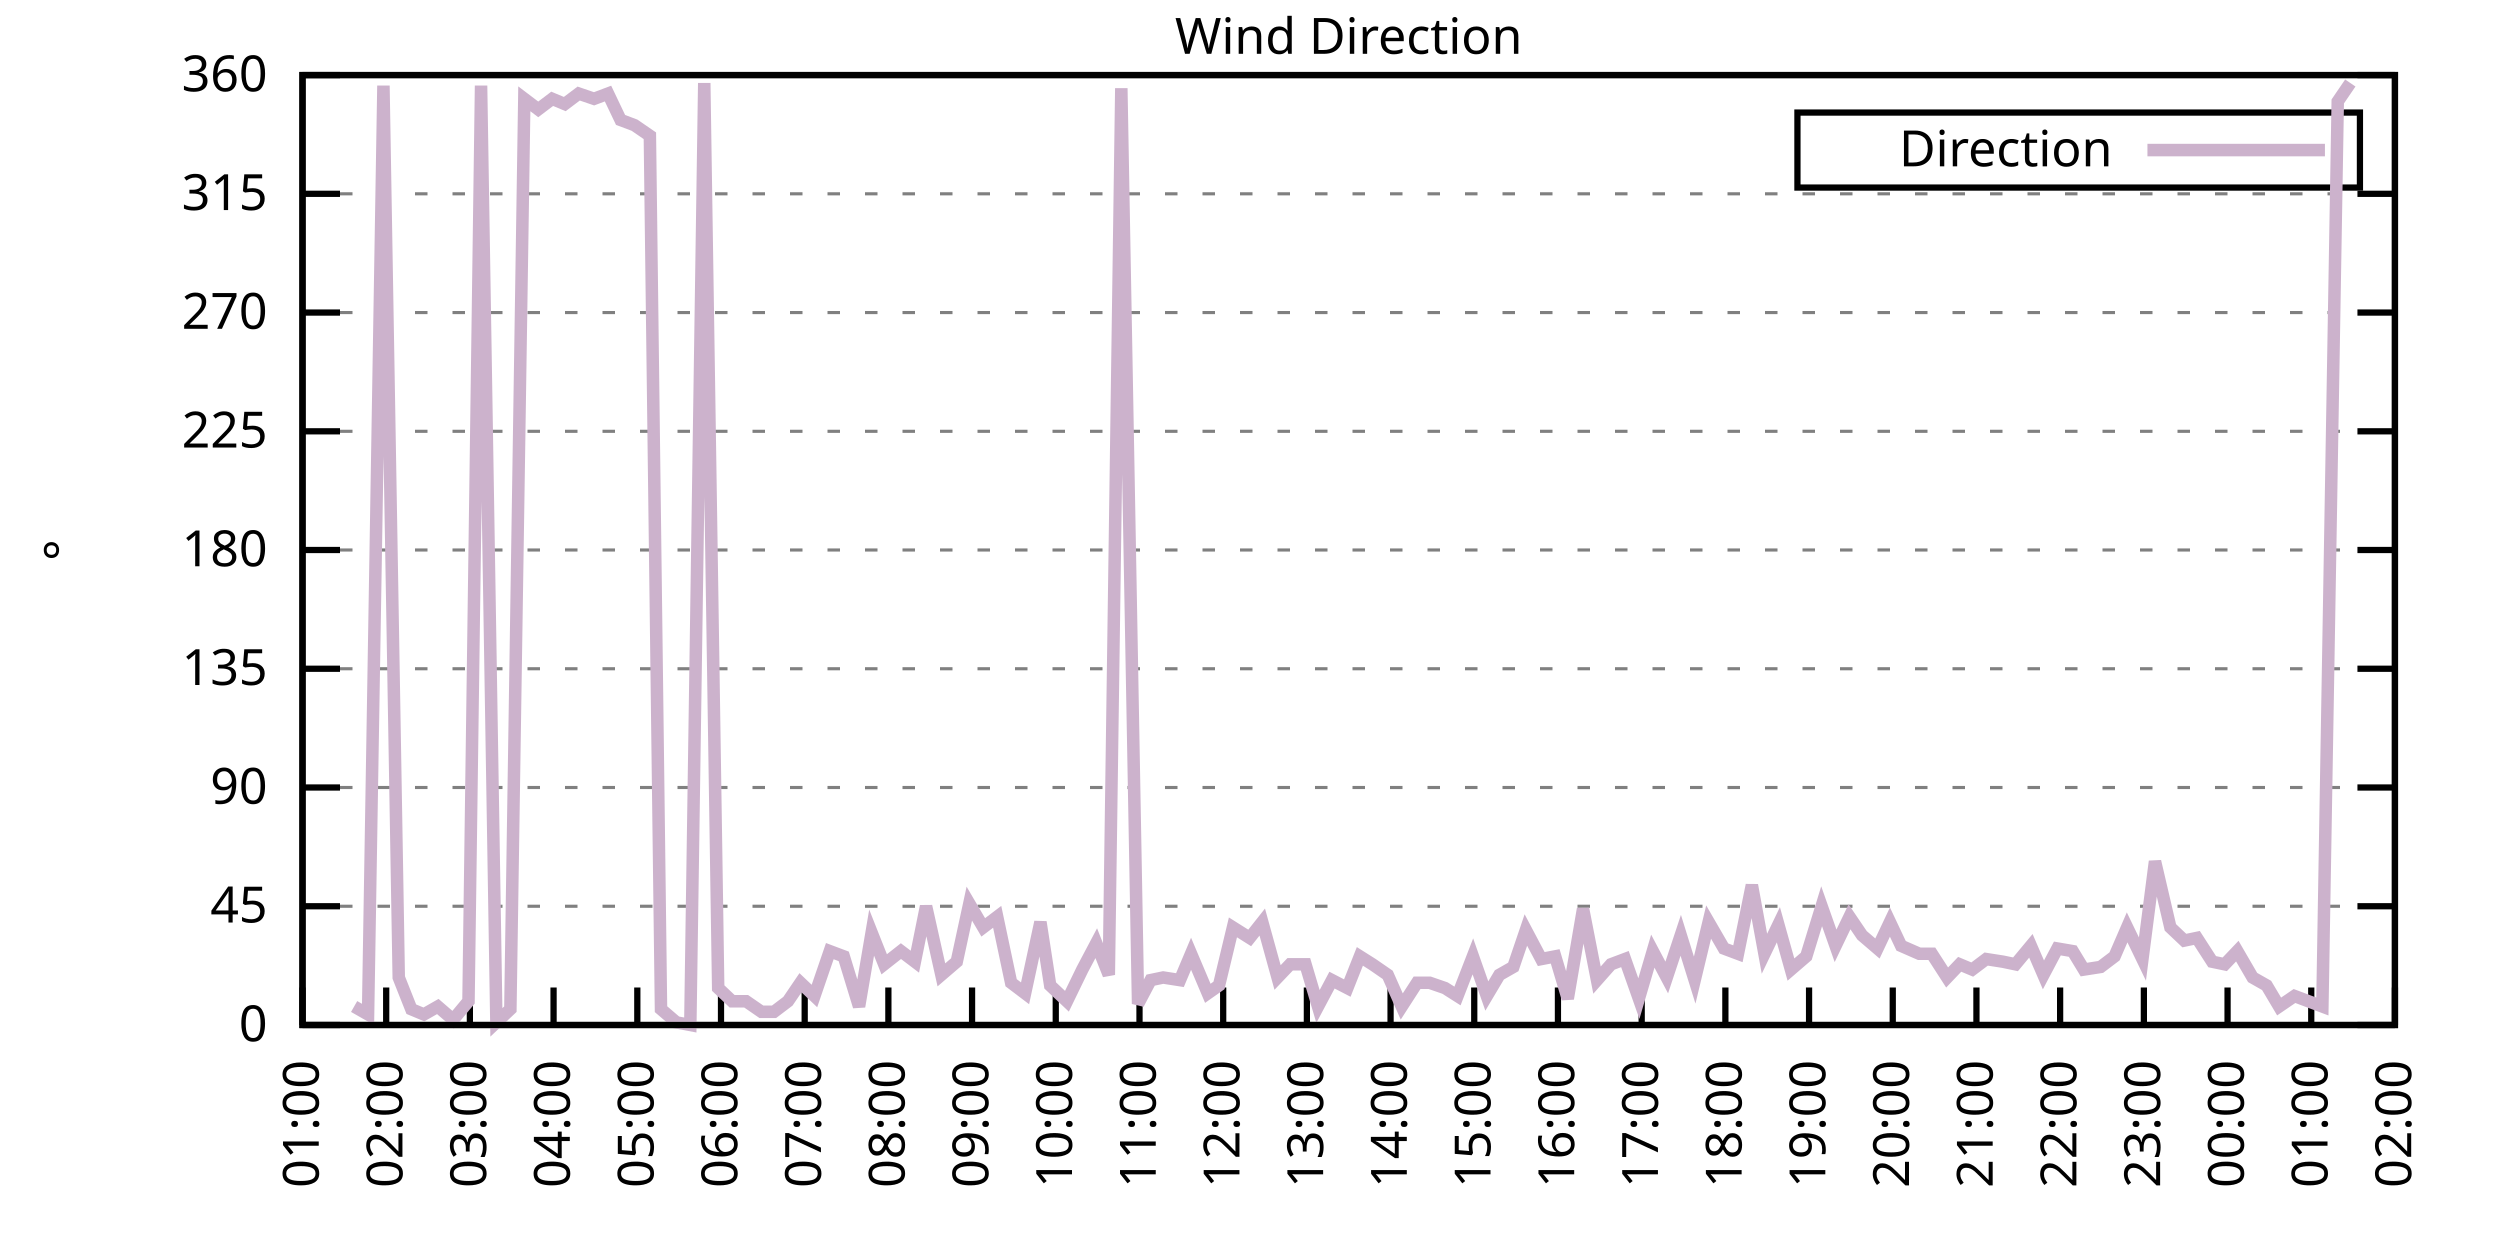
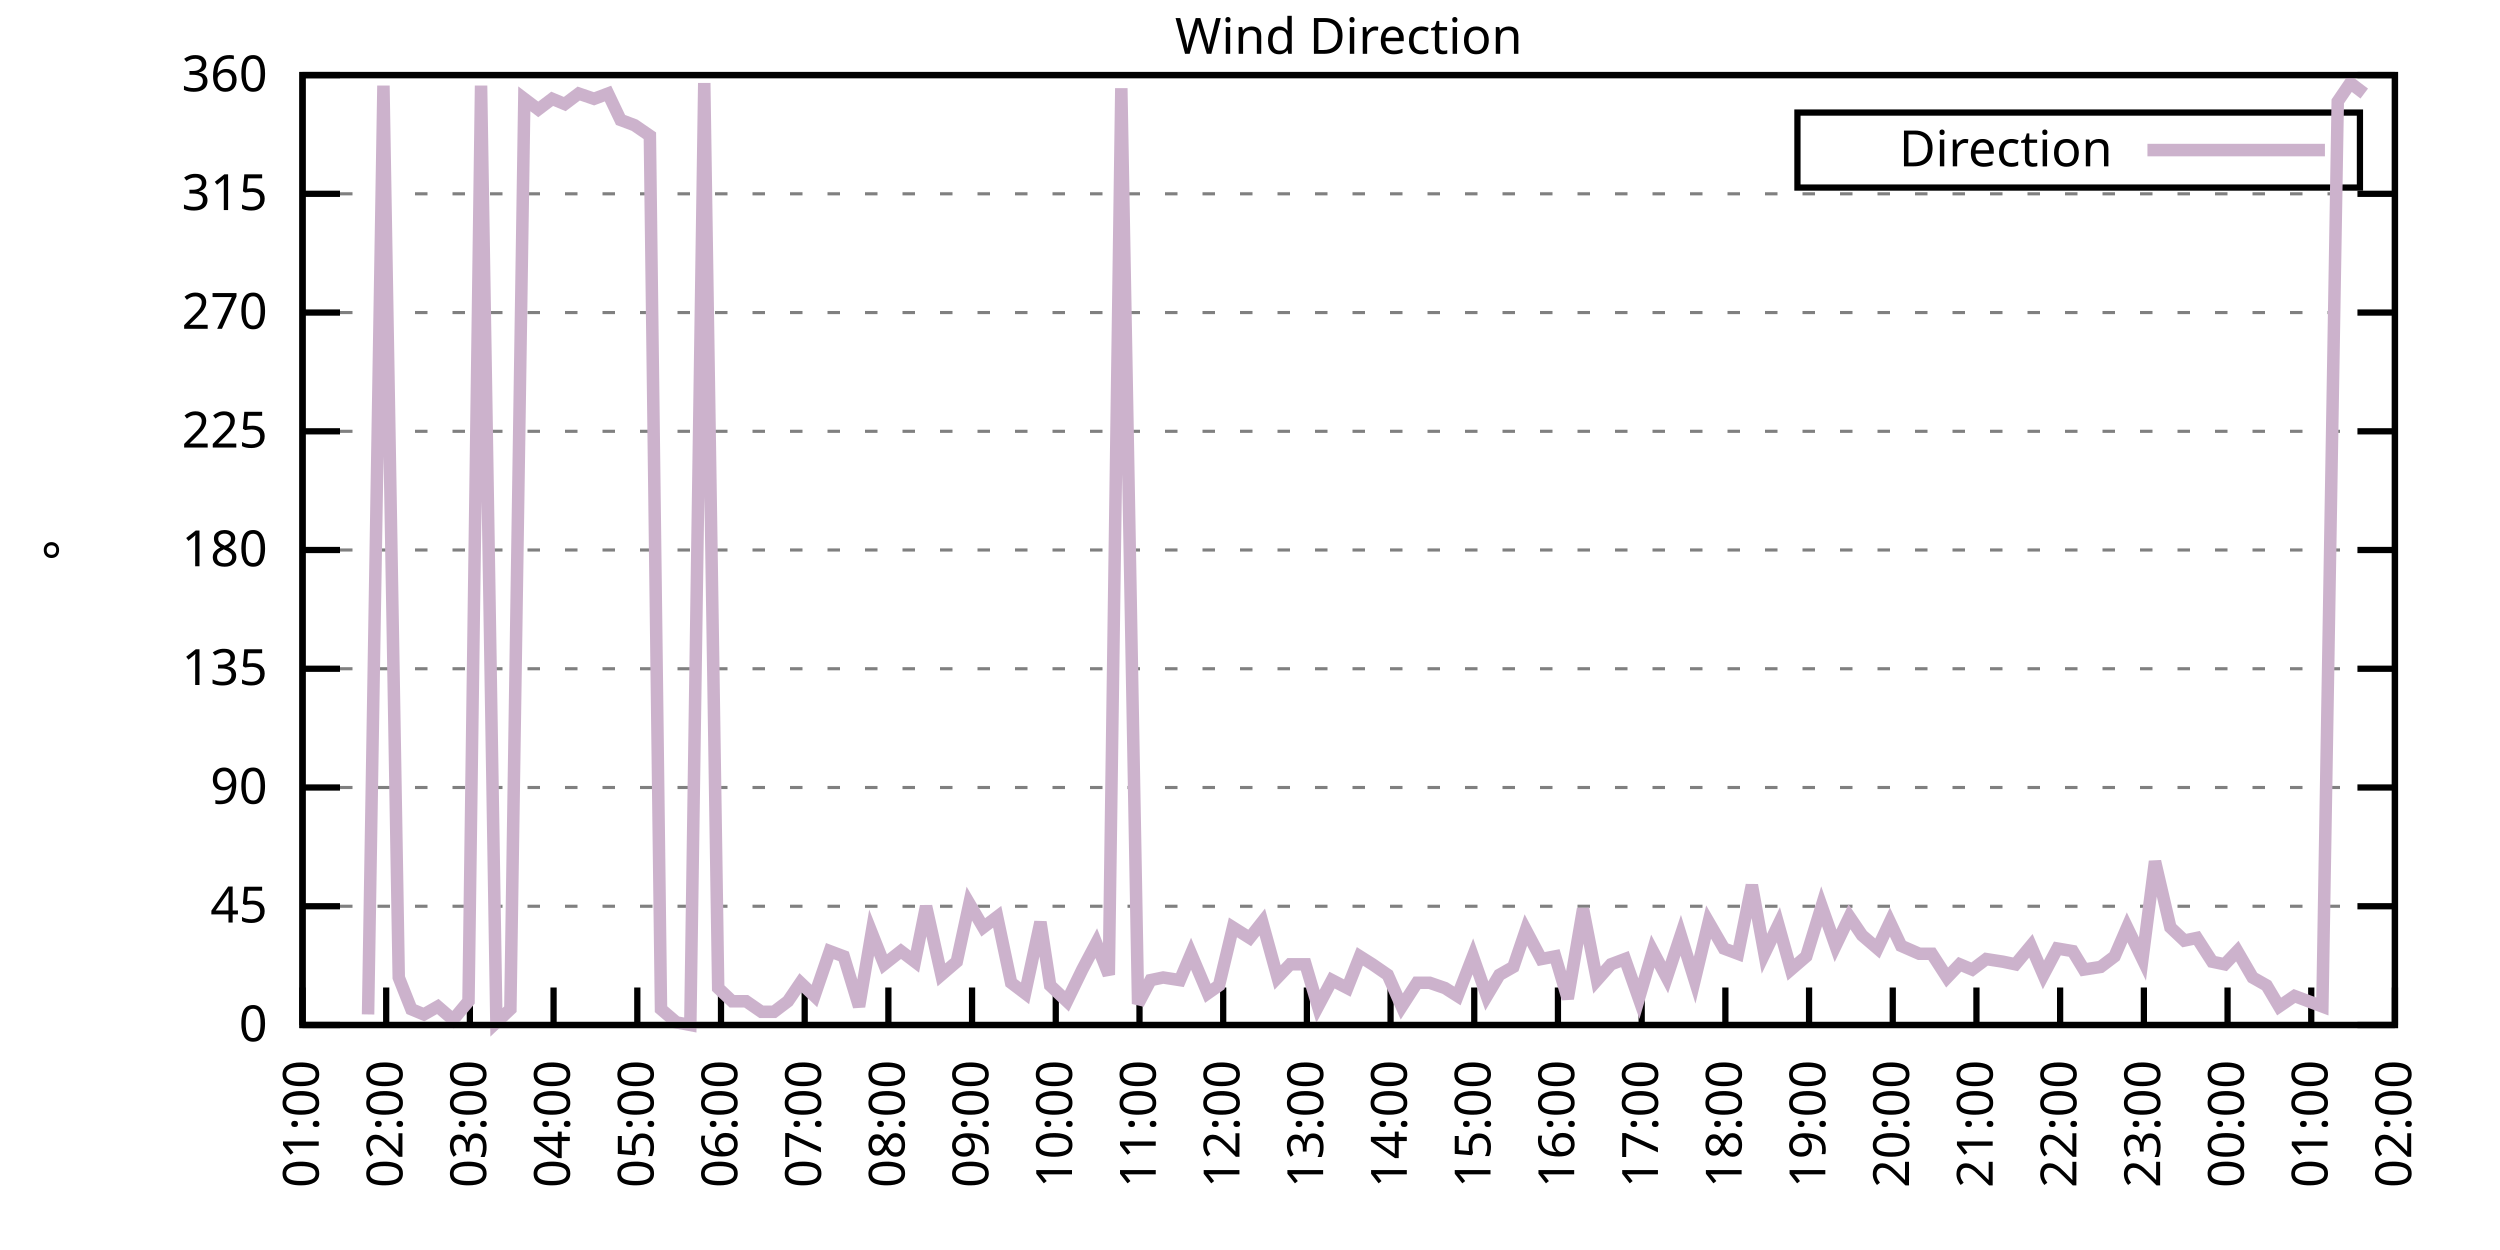
<svg xmlns="http://www.w3.org/2000/svg" xmlns:xlink="http://www.w3.org/1999/xlink" width="400" height="200" viewBox="0 0 400 200">
  <g id="gnuplot_canvas">
    <rect x="0" y="0" width="400" height="200" fill="none" />
    <defs>
      <circle id="gpDot" r="0.5" stroke-width="0.5" stroke="currentColor" />
      <path id="gpPt0" stroke-width="0.333" stroke="currentColor" d="M-1,0 h2 M0,-1 v2" />
      <path id="gpPt1" stroke-width="0.333" stroke="currentColor" d="M-1,-1 L1,1 M1,-1 L-1,1" />
      <path id="gpPt2" stroke-width="0.333" stroke="currentColor" d="M-1,0 L1,0 M0,-1 L0,1 M-1,-1 L1,1 M-1,1 L1,-1" />
      <rect id="gpPt3" stroke-width="0.333" stroke="currentColor" x="-1" y="-1" width="2" height="2" />
      <rect id="gpPt4" stroke-width="0.333" stroke="currentColor" fill="currentColor" x="-1" y="-1" width="2" height="2" />
      <circle id="gpPt5" stroke-width="0.333" stroke="currentColor" cx="0" cy="0" r="1" />
      <use xlink:href="#gpPt5" id="gpPt6" fill="currentColor" stroke="none" />
      <path id="gpPt7" stroke-width="0.333" stroke="currentColor" d="M0,-1.33 L-1.33,0.67 L1.33,0.67 z" />
      <use xlink:href="#gpPt7" id="gpPt8" fill="currentColor" stroke="none" />
      <use xlink:href="#gpPt7" id="gpPt9" stroke="currentColor" transform="rotate(180)" />
      <use xlink:href="#gpPt9" id="gpPt10" fill="currentColor" stroke="none" />
      <use xlink:href="#gpPt3" id="gpPt11" stroke="currentColor" transform="rotate(45)" />
      <use xlink:href="#gpPt11" id="gpPt12" fill="currentColor" stroke="none" />
      <path id="gpPt13" stroke-width="0.333" stroke="currentColor" d="M0,1.330 L1.265,0.411 L0.782,-1.067 L-0.782,-1.076 L-1.265,0.411 z" />
      <use xlink:href="#gpPt13" id="gpPt14" fill="currentColor" stroke="none" />
      <filter id="textbox" filterUnits="objectBoundingBox" x="0" y="0" height="1" width="1">
        <feFlood flood-color="white" flood-opacity="1" result="bgnd" />
        <feComposite in="SourceGraphic" in2="bgnd" operator="atop" />
      </filter>
      <filter id="greybox" filterUnits="objectBoundingBox" x="0" y="0" height="1" width="1">
        <feFlood flood-color="lightgrey" flood-opacity="1" result="grey" />
        <feComposite in="SourceGraphic" in2="grey" operator="atop" />
      </filter>
    </defs>
    <g fill="none" color="white" stroke="currentColor" stroke-width="1.00" stroke-linecap="butt" stroke-linejoin="miter">
</g>
    <g fill="none" color="black" stroke="currentColor" stroke-width="1.00" stroke-linecap="butt" stroke-linejoin="miter">
      <g stroke="none" shape-rendering="crispEdges">
        <polygon fill="rgb(255, 255, 255)" points="48.40,164.00 383.18,164.00 383.18,12.02 48.40,12.02 " />
      </g>
    </g>
    <g fill="none" color="black" stroke="currentColor" stroke-width="1.00" stroke-linecap="butt" stroke-linejoin="miter">
</g>
    <g fill="none" color="black" stroke="black" stroke-width="0.50" stroke-linecap="butt" stroke-linejoin="miter">
</g>
    <g fill="none" color="gray" stroke="currentColor" stroke-width="0.50" stroke-linecap="butt" stroke-linejoin="miter">
      <path stroke="gray" stroke-dasharray="2,4" class="gridline" d="M48.40,164.00 L383.19,164.00  " />
    </g>
    <g fill="none" color="gray" stroke="gray" stroke-width="1.00" stroke-linecap="butt" stroke-linejoin="miter">
</g>
    <g fill="none" color="black" stroke="currentColor" stroke-width="1.00" stroke-linecap="butt" stroke-linejoin="miter">
      <path stroke="black" d="M48.40,164.00 L54.40,164.00 M383.19,164.00 L377.19,164.00  " />
      <g transform="translate(42.80,166.60)" stroke="none" fill="black" font-family="Sans" font-size="8.00" text-anchor="end">
        <text>
          <tspan font-family="Sans"> 0</tspan>
        </text>
      </g>
    </g>
    <g fill="none" color="black" stroke="currentColor" stroke-width="1.00" stroke-linecap="butt" stroke-linejoin="miter">
</g>
    <g fill="none" color="black" stroke="black" stroke-width="0.50" stroke-linecap="butt" stroke-linejoin="miter">
</g>
    <g fill="none" color="gray" stroke="currentColor" stroke-width="0.50" stroke-linecap="butt" stroke-linejoin="miter">
      <path stroke="gray" stroke-dasharray="2,4" class="gridline" d="M48.40,145.00 L383.19,145.00  " />
    </g>
    <g fill="none" color="gray" stroke="gray" stroke-width="1.00" stroke-linecap="butt" stroke-linejoin="miter">
</g>
    <g fill="none" color="black" stroke="currentColor" stroke-width="1.00" stroke-linecap="butt" stroke-linejoin="miter">
      <path stroke="black" d="M48.40,145.00 L54.40,145.00 M383.19,145.00 L377.19,145.00  " />
      <g transform="translate(42.80,147.60)" stroke="none" fill="black" font-family="Sans" font-size="8.00" text-anchor="end">
        <text>
          <tspan font-family="Sans"> 45</tspan>
        </text>
      </g>
    </g>
    <g fill="none" color="black" stroke="currentColor" stroke-width="1.00" stroke-linecap="butt" stroke-linejoin="miter">
</g>
    <g fill="none" color="black" stroke="black" stroke-width="0.50" stroke-linecap="butt" stroke-linejoin="miter">
</g>
    <g fill="none" color="gray" stroke="currentColor" stroke-width="0.50" stroke-linecap="butt" stroke-linejoin="miter">
      <path stroke="gray" stroke-dasharray="2,4" class="gridline" d="M48.40,126.00 L383.19,126.00  " />
    </g>
    <g fill="none" color="gray" stroke="gray" stroke-width="1.00" stroke-linecap="butt" stroke-linejoin="miter">
</g>
    <g fill="none" color="black" stroke="currentColor" stroke-width="1.00" stroke-linecap="butt" stroke-linejoin="miter">
      <path stroke="black" d="M48.40,126.00 L54.40,126.00 M383.19,126.00 L377.19,126.00  " />
      <g transform="translate(42.80,128.60)" stroke="none" fill="black" font-family="Sans" font-size="8.00" text-anchor="end">
        <text>
          <tspan font-family="Sans"> 90</tspan>
        </text>
      </g>
    </g>
    <g fill="none" color="black" stroke="currentColor" stroke-width="1.00" stroke-linecap="butt" stroke-linejoin="miter">
</g>
    <g fill="none" color="black" stroke="black" stroke-width="0.50" stroke-linecap="butt" stroke-linejoin="miter">
</g>
    <g fill="none" color="gray" stroke="currentColor" stroke-width="0.50" stroke-linecap="butt" stroke-linejoin="miter">
      <path stroke="gray" stroke-dasharray="2,4" class="gridline" d="M48.40,107.00 L383.19,107.00  " />
    </g>
    <g fill="none" color="gray" stroke="gray" stroke-width="1.00" stroke-linecap="butt" stroke-linejoin="miter">
</g>
    <g fill="none" color="black" stroke="currentColor" stroke-width="1.00" stroke-linecap="butt" stroke-linejoin="miter">
      <path stroke="black" d="M48.40,107.00 L54.40,107.00 M383.19,107.00 L377.19,107.00  " />
      <g transform="translate(42.80,109.60)" stroke="none" fill="black" font-family="Sans" font-size="8.00" text-anchor="end">
        <text>
          <tspan font-family="Sans"> 135</tspan>
        </text>
      </g>
    </g>
    <g fill="none" color="black" stroke="currentColor" stroke-width="1.00" stroke-linecap="butt" stroke-linejoin="miter">
</g>
    <g fill="none" color="black" stroke="black" stroke-width="0.50" stroke-linecap="butt" stroke-linejoin="miter">
</g>
    <g fill="none" color="gray" stroke="currentColor" stroke-width="0.50" stroke-linecap="butt" stroke-linejoin="miter">
      <path stroke="gray" stroke-dasharray="2,4" class="gridline" d="M48.40,88.00 L383.19,88.00  " />
    </g>
    <g fill="none" color="gray" stroke="gray" stroke-width="1.00" stroke-linecap="butt" stroke-linejoin="miter">
</g>
    <g fill="none" color="black" stroke="currentColor" stroke-width="1.00" stroke-linecap="butt" stroke-linejoin="miter">
      <path stroke="black" d="M48.40,88.00 L54.40,88.00 M383.19,88.00 L377.19,88.00  " />
      <g transform="translate(42.80,90.60)" stroke="none" fill="black" font-family="Sans" font-size="8.00" text-anchor="end">
        <text>
          <tspan font-family="Sans"> 180</tspan>
        </text>
      </g>
    </g>
    <g fill="none" color="black" stroke="currentColor" stroke-width="1.00" stroke-linecap="butt" stroke-linejoin="miter">
</g>
    <g fill="none" color="black" stroke="black" stroke-width="0.50" stroke-linecap="butt" stroke-linejoin="miter">
</g>
    <g fill="none" color="gray" stroke="currentColor" stroke-width="0.50" stroke-linecap="butt" stroke-linejoin="miter">
      <path stroke="gray" stroke-dasharray="2,4" class="gridline" d="M48.40,69.01 L383.19,69.01  " />
    </g>
    <g fill="none" color="gray" stroke="gray" stroke-width="1.00" stroke-linecap="butt" stroke-linejoin="miter">
</g>
    <g fill="none" color="black" stroke="currentColor" stroke-width="1.00" stroke-linecap="butt" stroke-linejoin="miter">
      <path stroke="black" d="M48.40,69.01 L54.40,69.01 M383.19,69.01 L377.19,69.01  " />
      <g transform="translate(42.80,71.61)" stroke="none" fill="black" font-family="Sans" font-size="8.00" text-anchor="end">
        <text>
          <tspan font-family="Sans"> 225</tspan>
        </text>
      </g>
    </g>
    <g fill="none" color="black" stroke="currentColor" stroke-width="1.00" stroke-linecap="butt" stroke-linejoin="miter">
</g>
    <g fill="none" color="black" stroke="black" stroke-width="0.50" stroke-linecap="butt" stroke-linejoin="miter">
</g>
    <g fill="none" color="gray" stroke="currentColor" stroke-width="0.50" stroke-linecap="butt" stroke-linejoin="miter">
      <path stroke="gray" stroke-dasharray="2,4" class="gridline" d="M48.40,50.01 L383.19,50.01  " />
    </g>
    <g fill="none" color="gray" stroke="gray" stroke-width="1.00" stroke-linecap="butt" stroke-linejoin="miter">
</g>
    <g fill="none" color="black" stroke="currentColor" stroke-width="1.00" stroke-linecap="butt" stroke-linejoin="miter">
      <path stroke="black" d="M48.40,50.01 L54.40,50.01 M383.19,50.01 L377.19,50.01  " />
      <g transform="translate(42.80,52.61)" stroke="none" fill="black" font-family="Sans" font-size="8.00" text-anchor="end">
        <text>
          <tspan font-family="Sans"> 270</tspan>
        </text>
      </g>
    </g>
    <g fill="none" color="black" stroke="currentColor" stroke-width="1.00" stroke-linecap="butt" stroke-linejoin="miter">
</g>
    <g fill="none" color="black" stroke="black" stroke-width="0.50" stroke-linecap="butt" stroke-linejoin="miter">
</g>
    <g fill="none" color="gray" stroke="currentColor" stroke-width="0.50" stroke-linecap="butt" stroke-linejoin="miter">
      <path stroke="gray" stroke-dasharray="2,4" class="gridline" d="M48.40,31.01 L383.19,31.01  " />
    </g>
    <g fill="none" color="gray" stroke="gray" stroke-width="1.00" stroke-linecap="butt" stroke-linejoin="miter">
</g>
    <g fill="none" color="black" stroke="currentColor" stroke-width="1.00" stroke-linecap="butt" stroke-linejoin="miter">
      <path stroke="black" d="M48.40,31.01 L54.40,31.01 M383.19,31.01 L377.19,31.01  " />
      <g transform="translate(42.80,33.61)" stroke="none" fill="black" font-family="Sans" font-size="8.00" text-anchor="end">
        <text>
          <tspan font-family="Sans"> 315</tspan>
        </text>
      </g>
    </g>
    <g fill="none" color="black" stroke="currentColor" stroke-width="1.00" stroke-linecap="butt" stroke-linejoin="miter">
</g>
    <g fill="none" color="black" stroke="black" stroke-width="0.50" stroke-linecap="butt" stroke-linejoin="miter">
</g>
    <g fill="none" color="gray" stroke="currentColor" stroke-width="0.50" stroke-linecap="butt" stroke-linejoin="miter">
      <path stroke="gray" stroke-dasharray="2,4" class="gridline" d="M48.40,12.01 L383.19,12.01  " />
    </g>
    <g fill="none" color="gray" stroke="gray" stroke-width="1.00" stroke-linecap="butt" stroke-linejoin="miter">
</g>
    <g fill="none" color="black" stroke="currentColor" stroke-width="1.00" stroke-linecap="butt" stroke-linejoin="miter">
      <path stroke="black" d="M48.40,12.01 L54.40,12.01 M383.19,12.01 L377.19,12.01  " />
      <g transform="translate(42.80,14.61)" stroke="none" fill="black" font-family="Sans" font-size="8.00" text-anchor="end">
        <text>
          <tspan font-family="Sans"> 360</tspan>
        </text>
      </g>
    </g>
    <g fill="none" color="black" stroke="currentColor" stroke-width="1.00" stroke-linecap="butt" stroke-linejoin="miter">
      <path stroke="black" d="M48.40,164.00 L48.40,158.00  " />
      <g transform="translate(51.00,169.60) rotate(270.00)" stroke="none" fill="black" font-family="Sans" font-size="8.00" text-anchor="end">
        <text>
          <tspan font-family="Sans">01:00</tspan>
        </text>
      </g>
    </g>
    <g fill="none" color="black" stroke="currentColor" stroke-width="1.00" stroke-linecap="butt" stroke-linejoin="miter">
      <path stroke="black" d="M61.79,164.00 L61.79,158.00  " />
      <g transform="translate(64.39,169.60) rotate(270.00)" stroke="none" fill="black" font-family="Sans" font-size="8.00" text-anchor="end">
        <text>
          <tspan font-family="Sans">02:00</tspan>
        </text>
      </g>
    </g>
    <g fill="none" color="black" stroke="currentColor" stroke-width="1.00" stroke-linecap="butt" stroke-linejoin="miter">
      <path stroke="black" d="M75.18,164.00 L75.18,158.00  " />
      <g transform="translate(77.78,169.60) rotate(270.00)" stroke="none" fill="black" font-family="Sans" font-size="8.00" text-anchor="end">
        <text>
          <tspan font-family="Sans">03:00</tspan>
        </text>
      </g>
    </g>
    <g fill="none" color="black" stroke="currentColor" stroke-width="1.00" stroke-linecap="butt" stroke-linejoin="miter">
      <path stroke="black" d="M88.57,164.00 L88.57,158.00  " />
      <g transform="translate(91.17,169.60) rotate(270.00)" stroke="none" fill="black" font-family="Sans" font-size="8.00" text-anchor="end">
        <text>
          <tspan font-family="Sans">04:00</tspan>
        </text>
      </g>
    </g>
    <g fill="none" color="black" stroke="currentColor" stroke-width="1.00" stroke-linecap="butt" stroke-linejoin="miter">
      <path stroke="black" d="M101.97,164.00 L101.97,158.00  " />
      <g transform="translate(104.57,169.60) rotate(270.00)" stroke="none" fill="black" font-family="Sans" font-size="8.00" text-anchor="end">
        <text>
          <tspan font-family="Sans">05:00</tspan>
        </text>
      </g>
    </g>
    <g fill="none" color="black" stroke="currentColor" stroke-width="1.00" stroke-linecap="butt" stroke-linejoin="miter">
      <path stroke="black" d="M115.36,164.00 L115.36,158.00  " />
      <g transform="translate(117.96,169.60) rotate(270.00)" stroke="none" fill="black" font-family="Sans" font-size="8.00" text-anchor="end">
        <text>
          <tspan font-family="Sans">06:00</tspan>
        </text>
      </g>
    </g>
    <g fill="none" color="black" stroke="currentColor" stroke-width="1.00" stroke-linecap="butt" stroke-linejoin="miter">
      <path stroke="black" d="M128.75,164.00 L128.75,158.00  " />
      <g transform="translate(131.35,169.60) rotate(270.00)" stroke="none" fill="black" font-family="Sans" font-size="8.00" text-anchor="end">
        <text>
          <tspan font-family="Sans">07:00</tspan>
        </text>
      </g>
    </g>
    <g fill="none" color="black" stroke="currentColor" stroke-width="1.00" stroke-linecap="butt" stroke-linejoin="miter">
      <path stroke="black" d="M142.14,164.00 L142.14,158.00  " />
      <g transform="translate(144.74,169.60) rotate(270.00)" stroke="none" fill="black" font-family="Sans" font-size="8.00" text-anchor="end">
        <text>
          <tspan font-family="Sans">08:00</tspan>
        </text>
      </g>
    </g>
    <g fill="none" color="black" stroke="currentColor" stroke-width="1.00" stroke-linecap="butt" stroke-linejoin="miter">
      <path stroke="black" d="M155.53,164.00 L155.53,158.00  " />
      <g transform="translate(158.13,169.60) rotate(270.00)" stroke="none" fill="black" font-family="Sans" font-size="8.00" text-anchor="end">
        <text>
          <tspan font-family="Sans">09:00</tspan>
        </text>
      </g>
    </g>
    <g fill="none" color="black" stroke="currentColor" stroke-width="1.00" stroke-linecap="butt" stroke-linejoin="miter">
      <path stroke="black" d="M168.92,164.00 L168.92,158.00  " />
      <g transform="translate(171.52,169.60) rotate(270.00)" stroke="none" fill="black" font-family="Sans" font-size="8.00" text-anchor="end">
        <text>
          <tspan font-family="Sans">10:00</tspan>
        </text>
      </g>
    </g>
    <g fill="none" color="black" stroke="currentColor" stroke-width="1.00" stroke-linecap="butt" stroke-linejoin="miter">
      <path stroke="black" d="M182.32,164.00 L182.32,158.00  " />
      <g transform="translate(184.92,169.60) rotate(270.00)" stroke="none" fill="black" font-family="Sans" font-size="8.00" text-anchor="end">
        <text>
          <tspan font-family="Sans">11:00</tspan>
        </text>
      </g>
    </g>
    <g fill="none" color="black" stroke="currentColor" stroke-width="1.00" stroke-linecap="butt" stroke-linejoin="miter">
      <path stroke="black" d="M195.71,164.00 L195.71,158.00  " />
      <g transform="translate(198.31,169.60) rotate(270.00)" stroke="none" fill="black" font-family="Sans" font-size="8.00" text-anchor="end">
        <text>
          <tspan font-family="Sans">12:00</tspan>
        </text>
      </g>
    </g>
    <g fill="none" color="black" stroke="currentColor" stroke-width="1.00" stroke-linecap="butt" stroke-linejoin="miter">
      <path stroke="black" d="M209.10,164.00 L209.10,158.00  " />
      <g transform="translate(211.70,169.60) rotate(270.00)" stroke="none" fill="black" font-family="Sans" font-size="8.00" text-anchor="end">
        <text>
          <tspan font-family="Sans">13:00</tspan>
        </text>
      </g>
    </g>
    <g fill="none" color="black" stroke="currentColor" stroke-width="1.00" stroke-linecap="butt" stroke-linejoin="miter">
      <path stroke="black" d="M222.49,164.00 L222.49,158.00  " />
      <g transform="translate(225.09,169.60) rotate(270.00)" stroke="none" fill="black" font-family="Sans" font-size="8.00" text-anchor="end">
        <text>
          <tspan font-family="Sans">14:00</tspan>
        </text>
      </g>
    </g>
    <g fill="none" color="black" stroke="currentColor" stroke-width="1.00" stroke-linecap="butt" stroke-linejoin="miter">
      <path stroke="black" d="M235.88,164.00 L235.88,158.00  " />
      <g transform="translate(238.48,169.60) rotate(270.00)" stroke="none" fill="black" font-family="Sans" font-size="8.00" text-anchor="end">
        <text>
          <tspan font-family="Sans">15:00</tspan>
        </text>
      </g>
    </g>
    <g fill="none" color="black" stroke="currentColor" stroke-width="1.00" stroke-linecap="butt" stroke-linejoin="miter">
      <path stroke="black" d="M249.27,164.00 L249.27,158.00  " />
      <g transform="translate(251.87,169.60) rotate(270.00)" stroke="none" fill="black" font-family="Sans" font-size="8.00" text-anchor="end">
        <text>
          <tspan font-family="Sans">16:00</tspan>
        </text>
      </g>
    </g>
    <g fill="none" color="black" stroke="currentColor" stroke-width="1.00" stroke-linecap="butt" stroke-linejoin="miter">
      <path stroke="black" d="M262.67,164.00 L262.67,158.00  " />
      <g transform="translate(265.27,169.60) rotate(270.00)" stroke="none" fill="black" font-family="Sans" font-size="8.00" text-anchor="end">
        <text>
          <tspan font-family="Sans">17:00</tspan>
        </text>
      </g>
    </g>
    <g fill="none" color="black" stroke="currentColor" stroke-width="1.00" stroke-linecap="butt" stroke-linejoin="miter">
      <path stroke="black" d="M276.06,164.00 L276.06,158.00  " />
      <g transform="translate(278.66,169.60) rotate(270.00)" stroke="none" fill="black" font-family="Sans" font-size="8.00" text-anchor="end">
        <text>
          <tspan font-family="Sans">18:00</tspan>
        </text>
      </g>
    </g>
    <g fill="none" color="black" stroke="currentColor" stroke-width="1.00" stroke-linecap="butt" stroke-linejoin="miter">
      <path stroke="black" d="M289.45,164.00 L289.45,158.00  " />
      <g transform="translate(292.05,169.60) rotate(270.00)" stroke="none" fill="black" font-family="Sans" font-size="8.00" text-anchor="end">
        <text>
          <tspan font-family="Sans">19:00</tspan>
        </text>
      </g>
    </g>
    <g fill="none" color="black" stroke="currentColor" stroke-width="1.00" stroke-linecap="butt" stroke-linejoin="miter">
      <path stroke="black" d="M302.84,164.00 L302.84,158.00  " />
      <g transform="translate(305.44,169.60) rotate(270.00)" stroke="none" fill="black" font-family="Sans" font-size="8.00" text-anchor="end">
        <text>
          <tspan font-family="Sans">20:00</tspan>
        </text>
      </g>
    </g>
    <g fill="none" color="black" stroke="currentColor" stroke-width="1.00" stroke-linecap="butt" stroke-linejoin="miter">
      <path stroke="black" d="M316.23,164.00 L316.23,158.00  " />
      <g transform="translate(318.83,169.60) rotate(270.00)" stroke="none" fill="black" font-family="Sans" font-size="8.00" text-anchor="end">
        <text>
          <tspan font-family="Sans">21:00</tspan>
        </text>
      </g>
    </g>
    <g fill="none" color="black" stroke="currentColor" stroke-width="1.00" stroke-linecap="butt" stroke-linejoin="miter">
      <path stroke="black" d="M329.62,164.00 L329.62,158.00  " />
      <g transform="translate(332.22,169.60) rotate(270.00)" stroke="none" fill="black" font-family="Sans" font-size="8.00" text-anchor="end">
        <text>
          <tspan font-family="Sans">22:00</tspan>
        </text>
      </g>
    </g>
    <g fill="none" color="black" stroke="currentColor" stroke-width="1.00" stroke-linecap="butt" stroke-linejoin="miter">
      <path stroke="black" d="M343.02,164.00 L343.02,158.00  " />
      <g transform="translate(345.62,169.60) rotate(270.00)" stroke="none" fill="black" font-family="Sans" font-size="8.00" text-anchor="end">
        <text>
          <tspan font-family="Sans">23:00</tspan>
        </text>
      </g>
    </g>
    <g fill="none" color="black" stroke="currentColor" stroke-width="1.00" stroke-linecap="butt" stroke-linejoin="miter">
      <path stroke="black" d="M356.41,164.00 L356.41,158.00  " />
      <g transform="translate(359.01,169.60) rotate(270.00)" stroke="none" fill="black" font-family="Sans" font-size="8.00" text-anchor="end">
        <text>
          <tspan font-family="Sans">00:00</tspan>
        </text>
      </g>
    </g>
    <g fill="none" color="black" stroke="currentColor" stroke-width="1.00" stroke-linecap="butt" stroke-linejoin="miter">
      <path stroke="black" d="M369.80,164.00 L369.80,158.00  " />
      <g transform="translate(372.40,169.60) rotate(270.00)" stroke="none" fill="black" font-family="Sans" font-size="8.00" text-anchor="end">
        <text>
          <tspan font-family="Sans">01:00</tspan>
        </text>
      </g>
    </g>
    <g fill="none" color="black" stroke="currentColor" stroke-width="1.00" stroke-linecap="butt" stroke-linejoin="miter">
      <path stroke="black" d="M383.19,164.00 L383.19,158.00  " />
      <g transform="translate(385.79,169.60) rotate(270.00)" stroke="none" fill="black" font-family="Sans" font-size="8.00" text-anchor="end">
        <text>
          <tspan font-family="Sans">02:00</tspan>
        </text>
      </g>
    </g>
    <g fill="none" color="black" stroke="currentColor" stroke-width="1.00" stroke-linecap="butt" stroke-linejoin="miter">
</g>
    <g fill="none" color="black" stroke="currentColor" stroke-width="1.00" stroke-linecap="butt" stroke-linejoin="miter">
      <path stroke="black" d="M48.40,12.01 L48.40,164.00 L383.19,164.00 L383.19,12.01 L48.40,12.01 Z  " />
    </g>
    <g fill="none" color="black" stroke="currentColor" stroke-width="1.00" stroke-linecap="butt" stroke-linejoin="miter">
</g>
    <g fill="none" color="black" stroke="currentColor" stroke-width="1.00" stroke-linecap="butt" stroke-linejoin="miter">
      <path stroke="black" d="M287.59,30.01 L287.59,18.01 L377.59,18.01 L377.59,30.01 L287.59,30.01 Z  " />
    </g>
    <g id="Wind_direction_plot_1">
      <g fill="none" color="white" stroke="black" stroke-width="2.00" stroke-linecap="butt" stroke-linejoin="miter">
</g>
      <g fill="none" color="black" stroke="currentColor" stroke-width="2.00" stroke-linecap="butt" stroke-linejoin="miter">
        <g transform="translate(337.99,26.61)" stroke="none" fill="black" font-family="Sans" font-size="8.00" text-anchor="end">
          <text>
            <tspan font-family="Sans">Direction</tspan>
          </text>
        </g>
      </g>
      <g fill="none" color="black" stroke="currentColor" stroke-width="2.00" stroke-linecap="butt" stroke-linejoin="miter">
-         <path stroke="rgb(204, 178, 204)" d="M343.59,24.01 L371.99,24.01 M56.66,161.04 L58.89,162.31 L61.35,13.70 L63.80,156.40 L65.81,161.47 L67.82,162.31   L70.05,161.04 L72.50,163.16 L74.96,160.20 L76.97,13.70 L79.42,163.58 L81.66,161.47 L83.89,15.81 L86.12,17.50   L88.35,15.81 L90.36,16.65 L92.59,14.97 L95.05,15.81 L97.28,14.97 L99.29,19.19 L101.52,20.03 L103.98,21.72   L105.76,161.47 L108.22,163.58 L110.45,164.00 L112.68,13.28 L114.91,158.09 L117.14,160.20 L119.38,160.20 L121.83,161.89   L123.84,161.89 L126.07,160.20 L128.08,157.24 L130.31,159.36 L132.77,152.18 L135.00,153.02 L137.45,161.04 L139.46,149.22   L141.47,154.29 L144.15,152.18 L146.38,153.87 L148.17,145.00 L150.62,155.98 L153.08,153.87 L155.09,144.58 L157.32,148.38   L159.55,146.69 L161.78,157.24 L164.01,158.93 L166.47,147.53 L168.03,157.67 L170.71,160.20 L173.17,155.13 L175.40,150.91   L177.41,155.98 L179.41,14.12 L182.09,160.62 L184.10,156.82 L186.11,156.40 L188.79,156.82 L190.57,152.60 L193.25,158.93   L195.04,157.67 L197.27,148.38 L199.95,150.07 L201.96,147.53 L204.41,156.40 L206.42,154.29 L208.88,154.29 L210.88,161.04   L213.12,156.82 L215.57,158.09 L217.58,153.02 L219.59,154.29 L222.04,155.98 L224.28,161.04 L226.73,157.24 L228.74,157.24   L231.20,158.09 L233.20,159.36 L235.66,153.02 L237.89,159.36 L239.90,155.98 L242.13,154.71 L244.14,148.80 L246.60,153.45   L248.83,153.02 L250.84,159.78 L253.29,145.42 L255.52,156.82 L257.76,154.29 L259.99,153.45 L262.22,159.78 L264.45,152.18   L266.68,156.40 L268.92,149.65 L271.15,156.82 L273.38,147.53 L275.83,151.76 L278.07,152.60 L280.30,141.62 L282.31,152.60   L284.54,147.96 L286.55,155.13 L289.00,153.02 L291.46,145.00 L293.69,151.33 L295.92,146.69 L297.93,149.65 L300.39,151.76   L302.39,147.53 L304.18,151.33 L307.08,152.60 L309.09,152.60 L311.54,156.40 L313.55,154.29 L315.56,155.13 L317.79,153.45   L320.47,153.87 L322.48,154.29 L324.94,151.33 L326.95,155.98 L329.18,151.76 L331.63,152.18 L333.42,155.13 L336.10,154.71   L338.33,153.02 L340.34,148.38 L342.79,153.45 L344.80,137.82 L347.26,148.38 L349.49,150.49 L351.50,150.07 L353.95,153.87   L355.96,154.29 L357.97,152.18 L360.42,156.40 L362.66,157.67 L364.66,161.04 L367.12,159.36 L369.35,160.20 L371.58,161.04   L374.04,16.23 L376.05,13.28  " />
+         <path stroke="rgb(204, 178, 204)" d="M343.59,24.01 L371.99,24.01 M58.89,162.31 L61.35,13.70 L63.80,156.40 L65.81,161.47 L67.82,162.31 L70.05,161.04   L72.50,163.16 L74.96,160.20 L76.97,13.70 L79.42,163.58 L81.66,161.47 L83.89,15.81 L86.12,17.50 L88.35,15.81   L90.36,16.65 L92.59,14.97 L95.05,15.81 L97.28,14.97 L99.29,19.19 L101.52,20.03 L103.98,21.72 L105.76,161.47   L108.22,163.58 L110.45,164.00 L112.68,13.28 L114.91,158.09 L117.14,160.20 L119.38,160.20 L121.83,161.89 L123.84,161.89   L126.07,160.20 L128.08,157.24 L130.31,159.36 L132.77,152.18 L135.00,153.02 L137.45,161.04 L139.46,149.22 L141.47,154.29   L144.15,152.18 L146.38,153.87 L148.17,145.00 L150.62,155.98 L153.08,153.87 L155.09,144.58 L157.32,148.38 L159.55,146.69   L161.78,157.24 L164.01,158.93 L166.47,147.53 L168.03,157.67 L170.71,160.20 L173.17,155.13 L175.40,150.91 L177.41,155.98   L179.41,14.12 L182.09,160.62 L184.10,156.82 L186.11,156.40 L188.79,156.82 L190.57,152.60 L193.25,158.93 L195.04,157.67   L197.27,148.38 L199.95,150.07 L201.96,147.53 L204.41,156.40 L206.42,154.29 L208.88,154.29 L210.88,161.04 L213.12,156.82   L215.57,158.09 L217.58,153.02 L219.59,154.29 L222.04,155.98 L224.28,161.04 L226.73,157.24 L228.74,157.24 L231.20,158.09   L233.20,159.36 L235.66,153.02 L237.89,159.36 L239.90,155.98 L242.13,154.71 L244.14,148.80 L246.60,153.45 L248.83,153.02   L250.84,159.78 L253.29,145.42 L255.52,156.82 L257.76,154.29 L259.99,153.45 L262.22,159.78 L264.45,152.18 L266.68,156.40   L268.92,149.65 L271.15,156.82 L273.38,147.53 L275.83,151.76 L278.07,152.60 L280.30,141.62 L282.31,152.60 L284.54,147.96   L286.55,155.13 L289.00,153.02 L291.46,145.00 L293.69,151.33 L295.92,146.69 L297.93,149.65 L300.39,151.76 L302.39,147.53   L304.18,151.33 L307.08,152.60 L309.09,152.60 L311.54,156.40 L313.55,154.29 L315.56,155.13 L317.79,153.45 L320.47,153.87   L322.48,154.29 L324.94,151.33 L326.95,155.98 L329.18,151.76 L331.63,152.18 L333.42,155.13 L336.10,154.71 L338.33,153.02   L340.34,148.38 L342.79,153.45 L344.80,137.82 L347.26,148.38 L349.49,150.49 L351.50,150.07 L353.95,153.87 L355.96,154.29   L357.97,152.18 L360.42,156.40 L362.66,157.67 L364.66,161.04 L367.12,159.36 L369.35,160.20 L371.58,161.04 L374.04,16.23   L376.05,13.28 L378.28,14.97  " />
      </g>
    </g>
    <g fill="none" color="black" stroke="currentColor" stroke-width="2.00" stroke-linecap="butt" stroke-linejoin="miter">
</g>
    <g fill="none" color="black" stroke="black" stroke-width="1.00" stroke-linecap="butt" stroke-linejoin="miter">
</g>
    <g fill="none" color="black" stroke="currentColor" stroke-width="1.00" stroke-linecap="butt" stroke-linejoin="miter">
      <path stroke="black" d="M48.40,12.01 L48.40,164.00 L383.19,164.00 L383.19,12.01 L48.40,12.01 Z  " />
      <g transform="translate(12.80,88.01) rotate(270.00)" stroke="none" fill="black" font-family="Sans" font-size="8.00" text-anchor="middle">
        <text>
          <tspan font-family="Sans">°</tspan>
        </text>
      </g>
    </g>
    <g fill="none" color="black" stroke="currentColor" stroke-width="1.00" stroke-linecap="butt" stroke-linejoin="miter">
</g>
    <g fill="none" color="black" stroke="currentColor" stroke-width="1.00" stroke-linecap="butt" stroke-linejoin="miter">
      <g transform="translate(215.79,8.61)" stroke="none" fill="black" font-family="Sans" font-size="8.00" text-anchor="middle">
        <text>
          <tspan font-family="Sans">Wind Direction</tspan>
        </text>
      </g>
    </g>
    <g fill="none" color="black" stroke="currentColor" stroke-width="1.00" stroke-linecap="butt" stroke-linejoin="miter">
</g>
  </g>
</svg>
